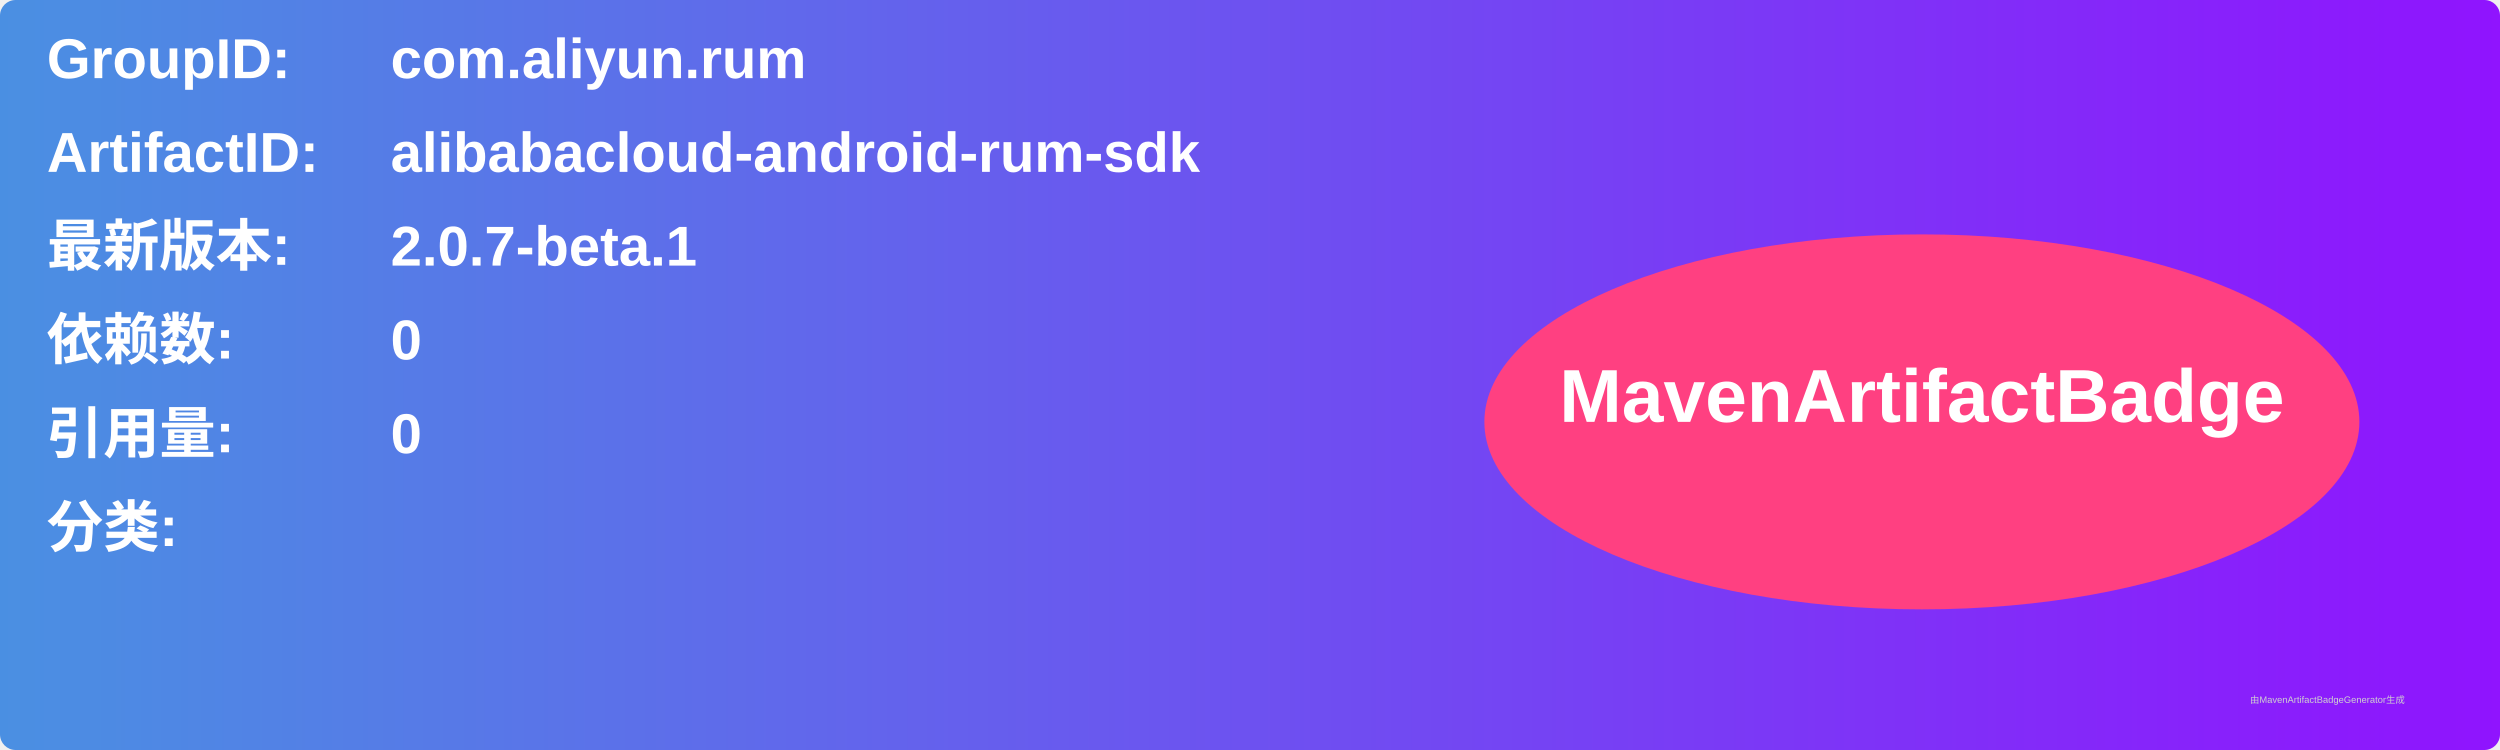
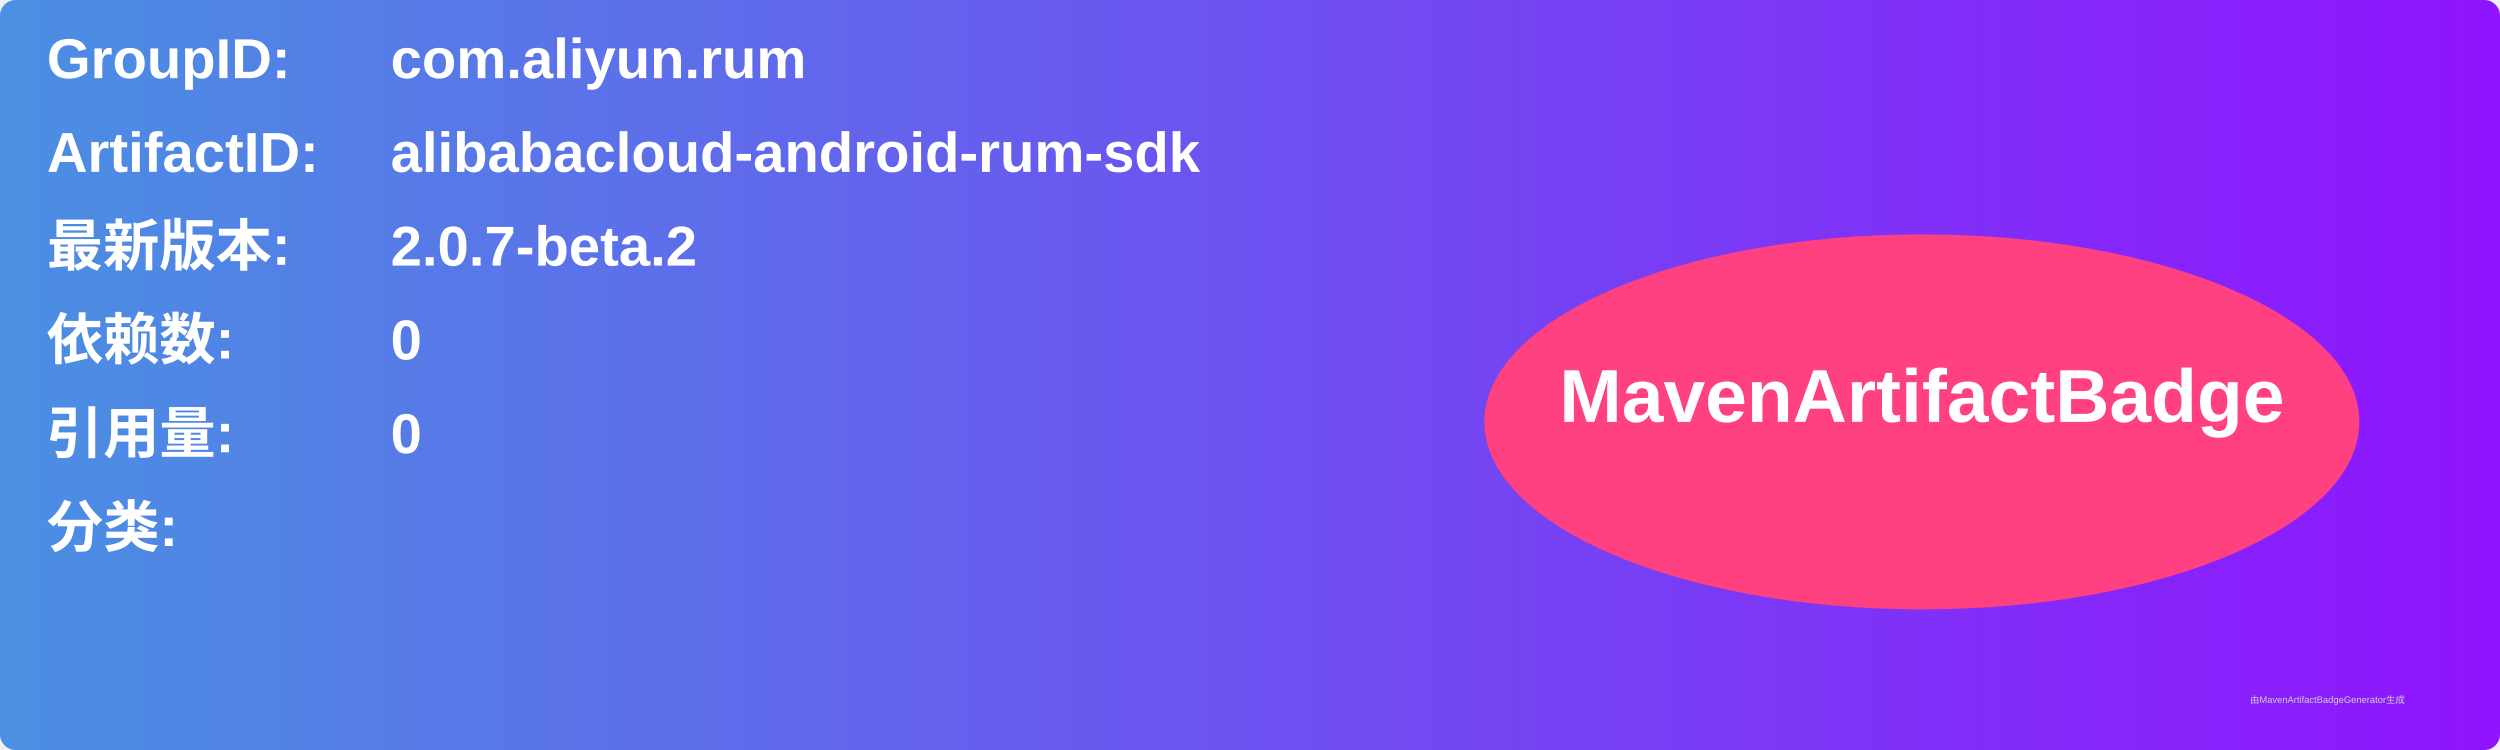
<svg xmlns="http://www.w3.org/2000/svg" width="800" height="240" viewBox="0 0 800 240">
  <linearGradient id="grad" x1="0%" y1="0%" x2="100%" y2="0%">
    <stop offset="0%" stop-color="#4a90e2" />
    <stop offset="100%" stop-color="#9013fe" />
  </linearGradient>
  <rect width="100%" height="100%" rx="5" ry="5" fill="url(#grad)" />
  <g transform="translate(15, 15)">
    <text x="0" y="10" font-family="Arial" font-size="18" fill="white" font-weight="bold" width="260">GroupID:</text>
    <text x="110" y="10" font-family="Arial" font-size="18" fill="white" font-weight="bold" width="460">com.aliyun.rum</text>
    <text x="0" y="40" font-family="Arial" font-size="18" fill="white" font-weight="bold" width="260">ArtifactID:</text>
    <text x="110" y="40" font-family="Arial" font-size="18" fill="white" font-weight="bold" width="460">alibabacloud-android-rum-sdk</text>
    <text x="0" y="70" font-family="Arial" font-size="18" fill="white" font-weight="bold">最新版本:</text>
    <text x="110" y="70" font-family="Arial" font-size="18" fill="white" font-weight="bold">
-       <tspan font-weight="bold">2.0.7-beta.1</tspan>
+       <tspan font-weight="bold">2.0.7-beta.2</tspan>
    </text>
    <text x="0" y="100" font-family="Arial" font-size="18" fill="white" font-weight="bold">依赖数: </text>
    <text x="110" y="100" font-family="Arial" font-size="18" fill="white">
      <tspan font-weight="bold">0</tspan>
    </text>
    <text x="0" y="130" font-family="Arial" font-size="18" fill="white" font-weight="bold">引用量: </text>
    <text x="110" y="130" font-family="Arial" font-size="18" fill="white">
      <tspan font-weight="bold">0</tspan>
    </text>
    <text x="0" y="160" font-family="Arial" font-size="18" fill="white" font-weight="bold">分类:</text>
    <text x="10" y="190" font-family="Arial" font-size="10" fill="white">
      <tspan font-weight="bold" />
    </text>
    <ellipse cx="600" cy="120" rx="140" ry="60" fill="#ff4081" />
    <text x="600" y="120" text-anchor="middle" font-family="Arial" font-size="24" fill="white" font-weight="bold">MavenArtifactBadge</text>
  </g>
  <text x="720" y="225" font-family="Arial" font-size="3" fill="#d0d0d0">由MavenArtifactBadgeGenerator生成</text>
</svg>
